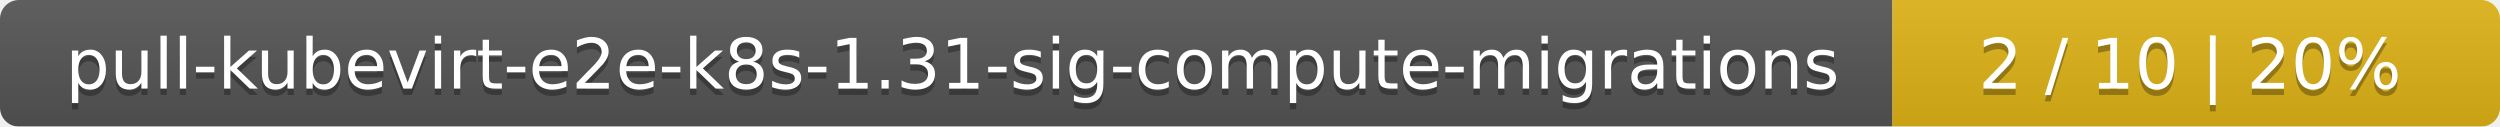
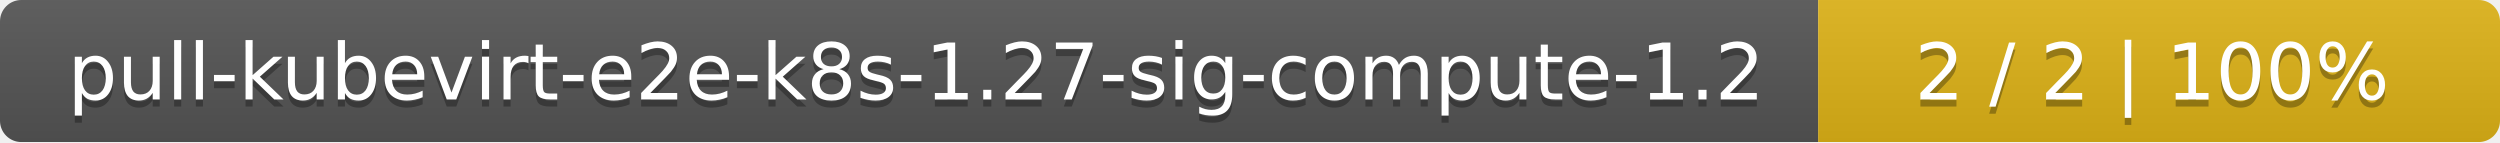
- <svg xmlns="http://www.w3.org/2000/svg" width="395" height="20">
+ <svg xmlns="http://www.w3.org/2000/svg" width="352" height="20">
  <linearGradient id="smooth" x2="0" y2="100%">
    <stop offset="0" stop-color="#bbb" stop-opacity=".1" />
    <stop offset="1" stop-opacity=".1" />
  </linearGradient>
  <mask id="round">
-     <rect width="395" height="20" rx="3" fill="#fff" />
+     <rect width="352" height="20" rx="3" fill="#fff" />
  </mask>
  <g mask="url(#round)">
-     <rect width="299" height="20" fill="#555" />
-     <rect x="299" width="96" height="20" fill="#dfb317" />
-     <rect width="395" height="20" fill="url(#smooth)" />
+     <rect width="256" height="20" fill="#555" />
+     <rect x="256" width="96" height="20" fill="#dfb317" />
+     <rect width="352" height="20" fill="url(#smooth)" />
  </g>
  <g fill="#fff" text-anchor="middle" font-family="DejaVu Sans,Verdana,Geneva,sans-serif" font-size="11">
-     <text x="150.5" y="15" fill="#010101" fill-opacity=".3">pull-kubevirt-e2e-k8s-1.31-sig-compute-migrations</text>
-     <text x="150.5" y="14">pull-kubevirt-e2e-k8s-1.31-sig-compute-migrations</text>
-     <text x="346" y="15" fill="#010101" fill-opacity=".3">2 / 10    |    20%</text>
-     <text x="346" y="14">2 / 10    |    20%</text>
+     <text x="129" y="15" fill="#010101" fill-opacity=".3">pull-kubevirt-e2e-k8s-1.27-sig-compute-1.2</text>
+     <text x="129" y="14">pull-kubevirt-e2e-k8s-1.27-sig-compute-1.2</text>
+     <text x="303" y="15" fill="#010101" fill-opacity=".3">2 / 2    |    100%</text>
+     <text x="303" y="14">2 / 2    |    100%</text>
  </g>
</svg>
